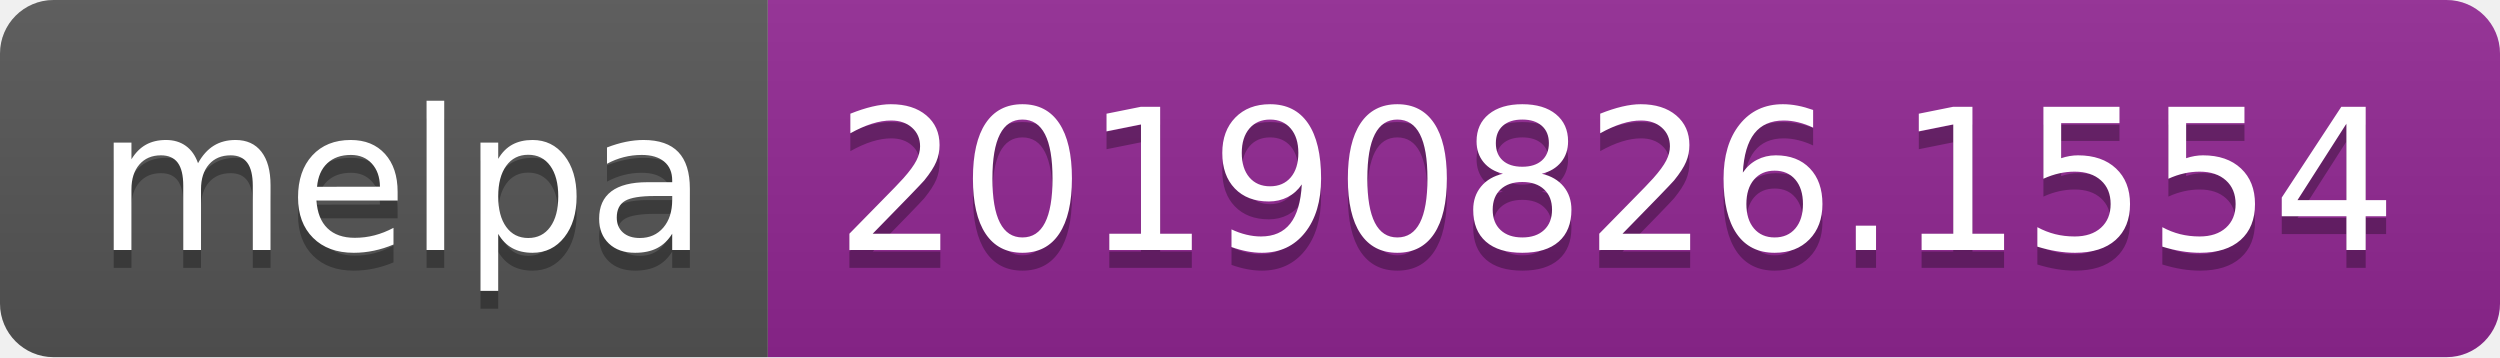
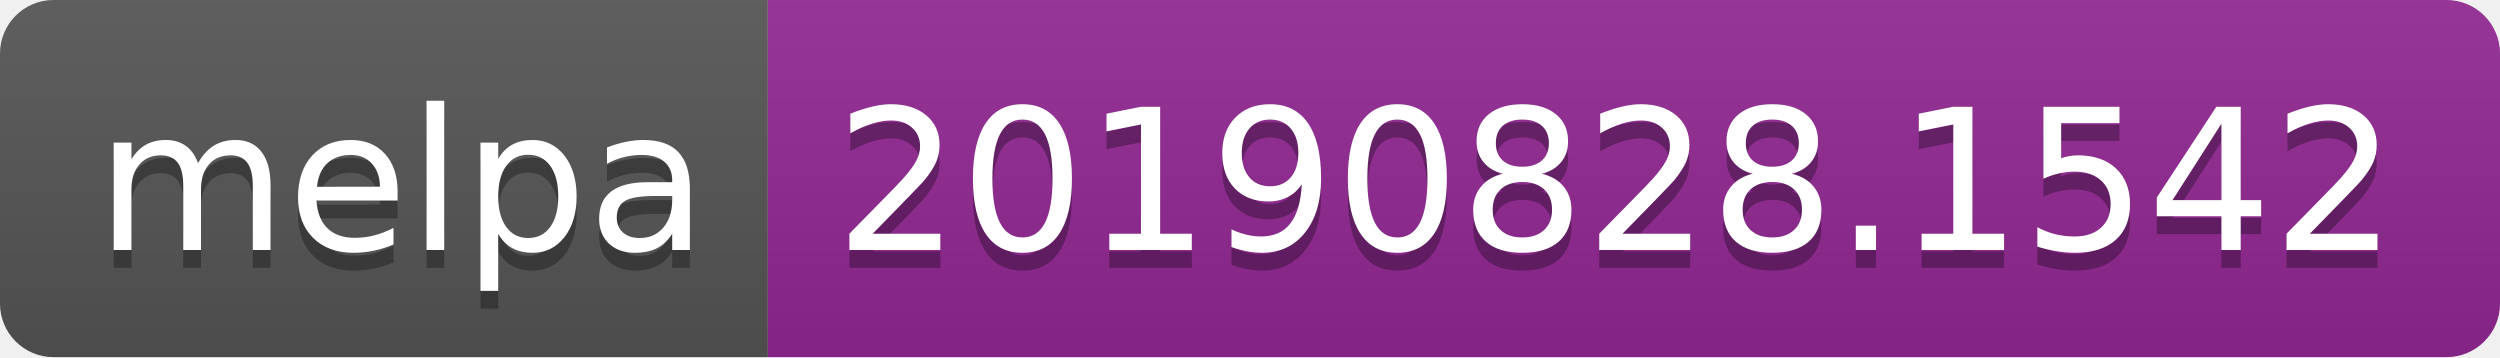
<svg xmlns="http://www.w3.org/2000/svg" width="140" height="20">
  <linearGradient id="b" x2="0" y2="100%">
    <stop offset="0" stop-color="#bbb" stop-opacity=".1" />
    <stop offset="1" stop-opacity=".1" />
  </linearGradient>
  <clipPath id="a">
    <rect width="140" height="20" rx="3" fill="#fff" />
  </clipPath>
  <g clip-path="url(#a)">
    <path fill="#555" d="M0 0h43v20H0z" />
    <path fill="#922793" d="M43 0h97v20H43z" />
    <path fill="url(#b)" d="M0 0h140v20H0z" />
  </g>
  <g fill="#fff" text-anchor="middle" font-family="DejaVu Sans,Verdana,Geneva,sans-serif" font-size="110">
    <text x="225" y="150" fill="#010101" fill-opacity=".3" transform="scale(.1)" textLength="330">melpa</text>
    <text x="225" y="140" transform="scale(.1)" textLength="330">melpa</text>
-     <text x="905" y="150" fill="#010101" fill-opacity=".3" transform="scale(.1)" textLength="870">20190826.1554</text>
-     <text x="905" y="140" transform="scale(.1)" textLength="870">20190826.1554</text>
+     <text x="905" y="150" fill="#010101" fill-opacity=".3" transform="scale(.1)" textLength="870">20190828.1542</text>
+     <text x="905" y="140" transform="scale(.1)" textLength="870">20190828.1542</text>
  </g>
</svg>
